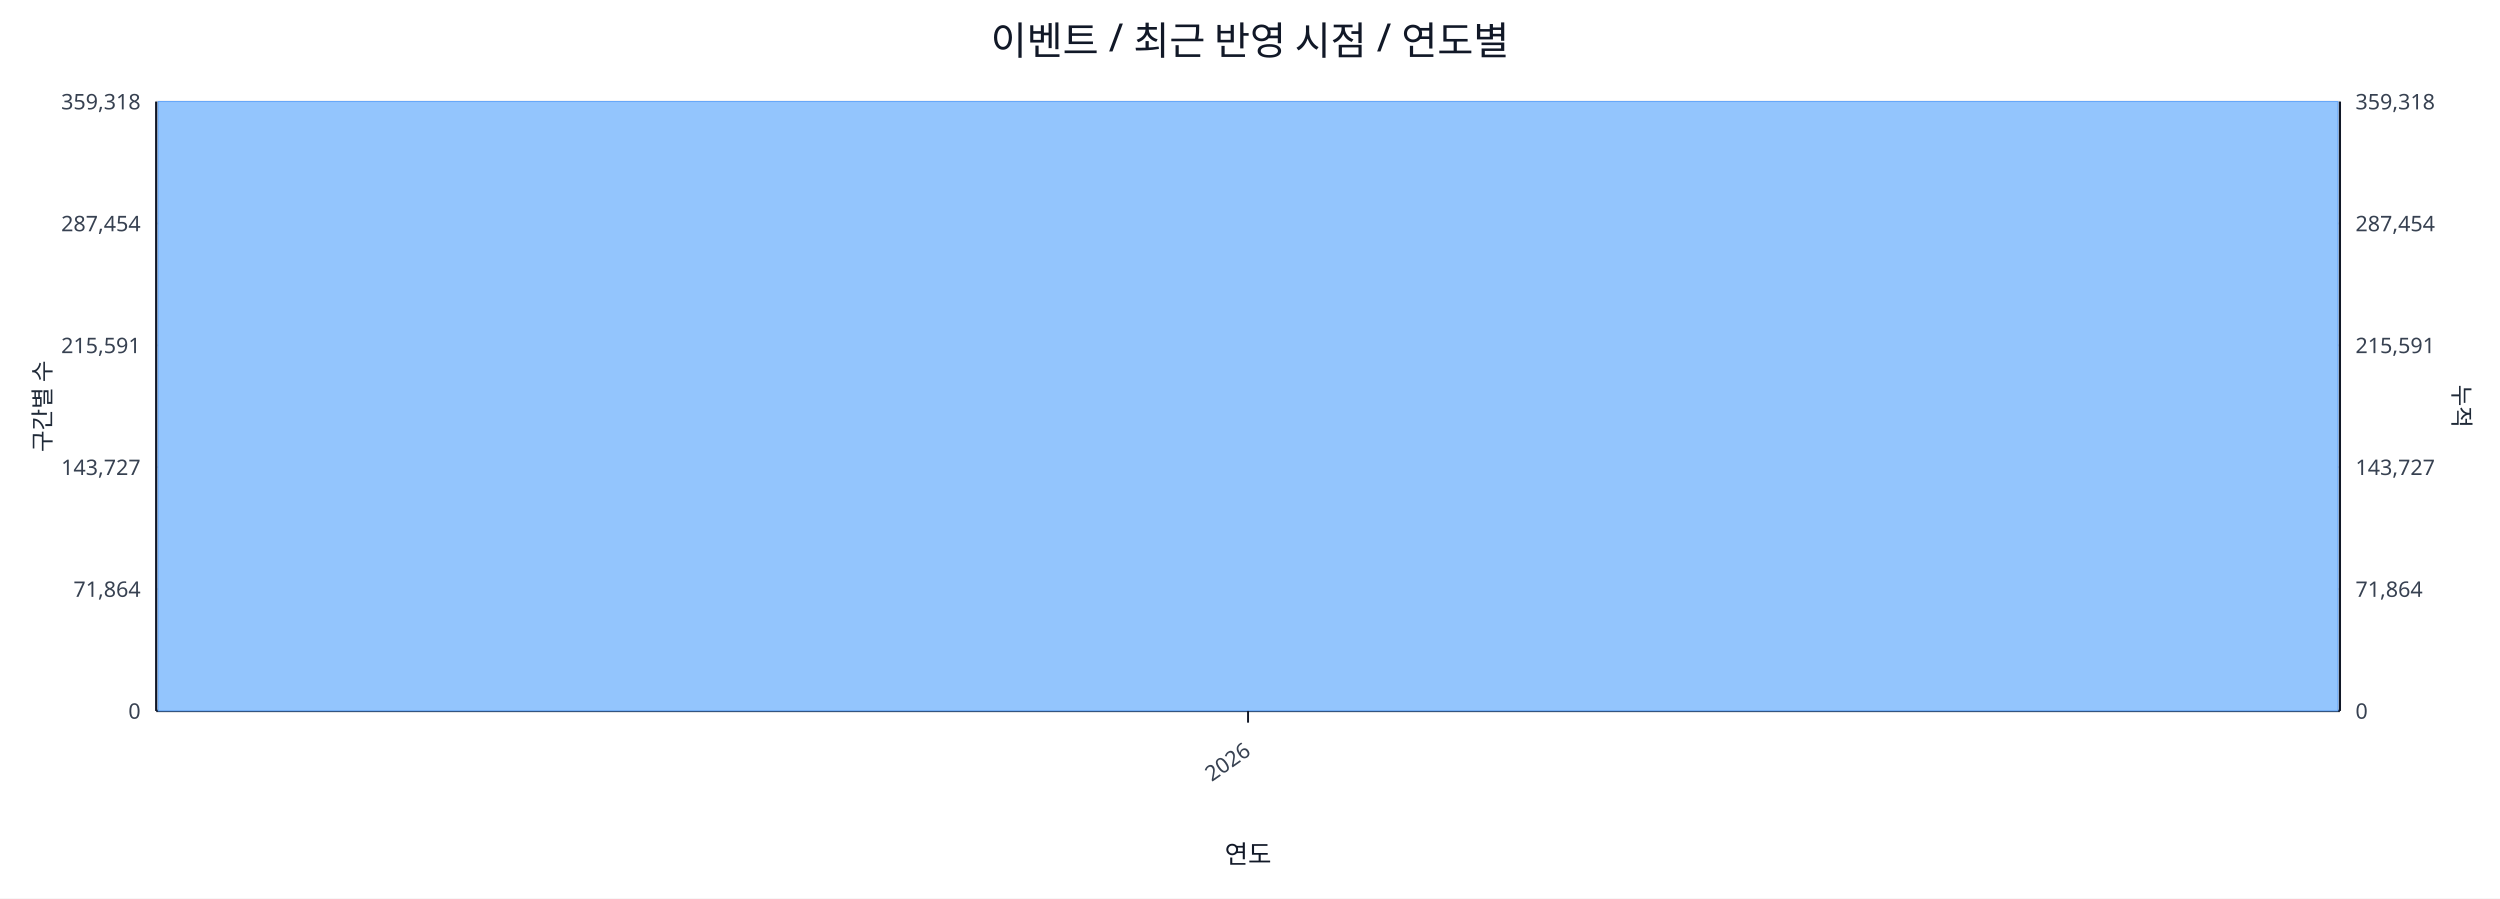
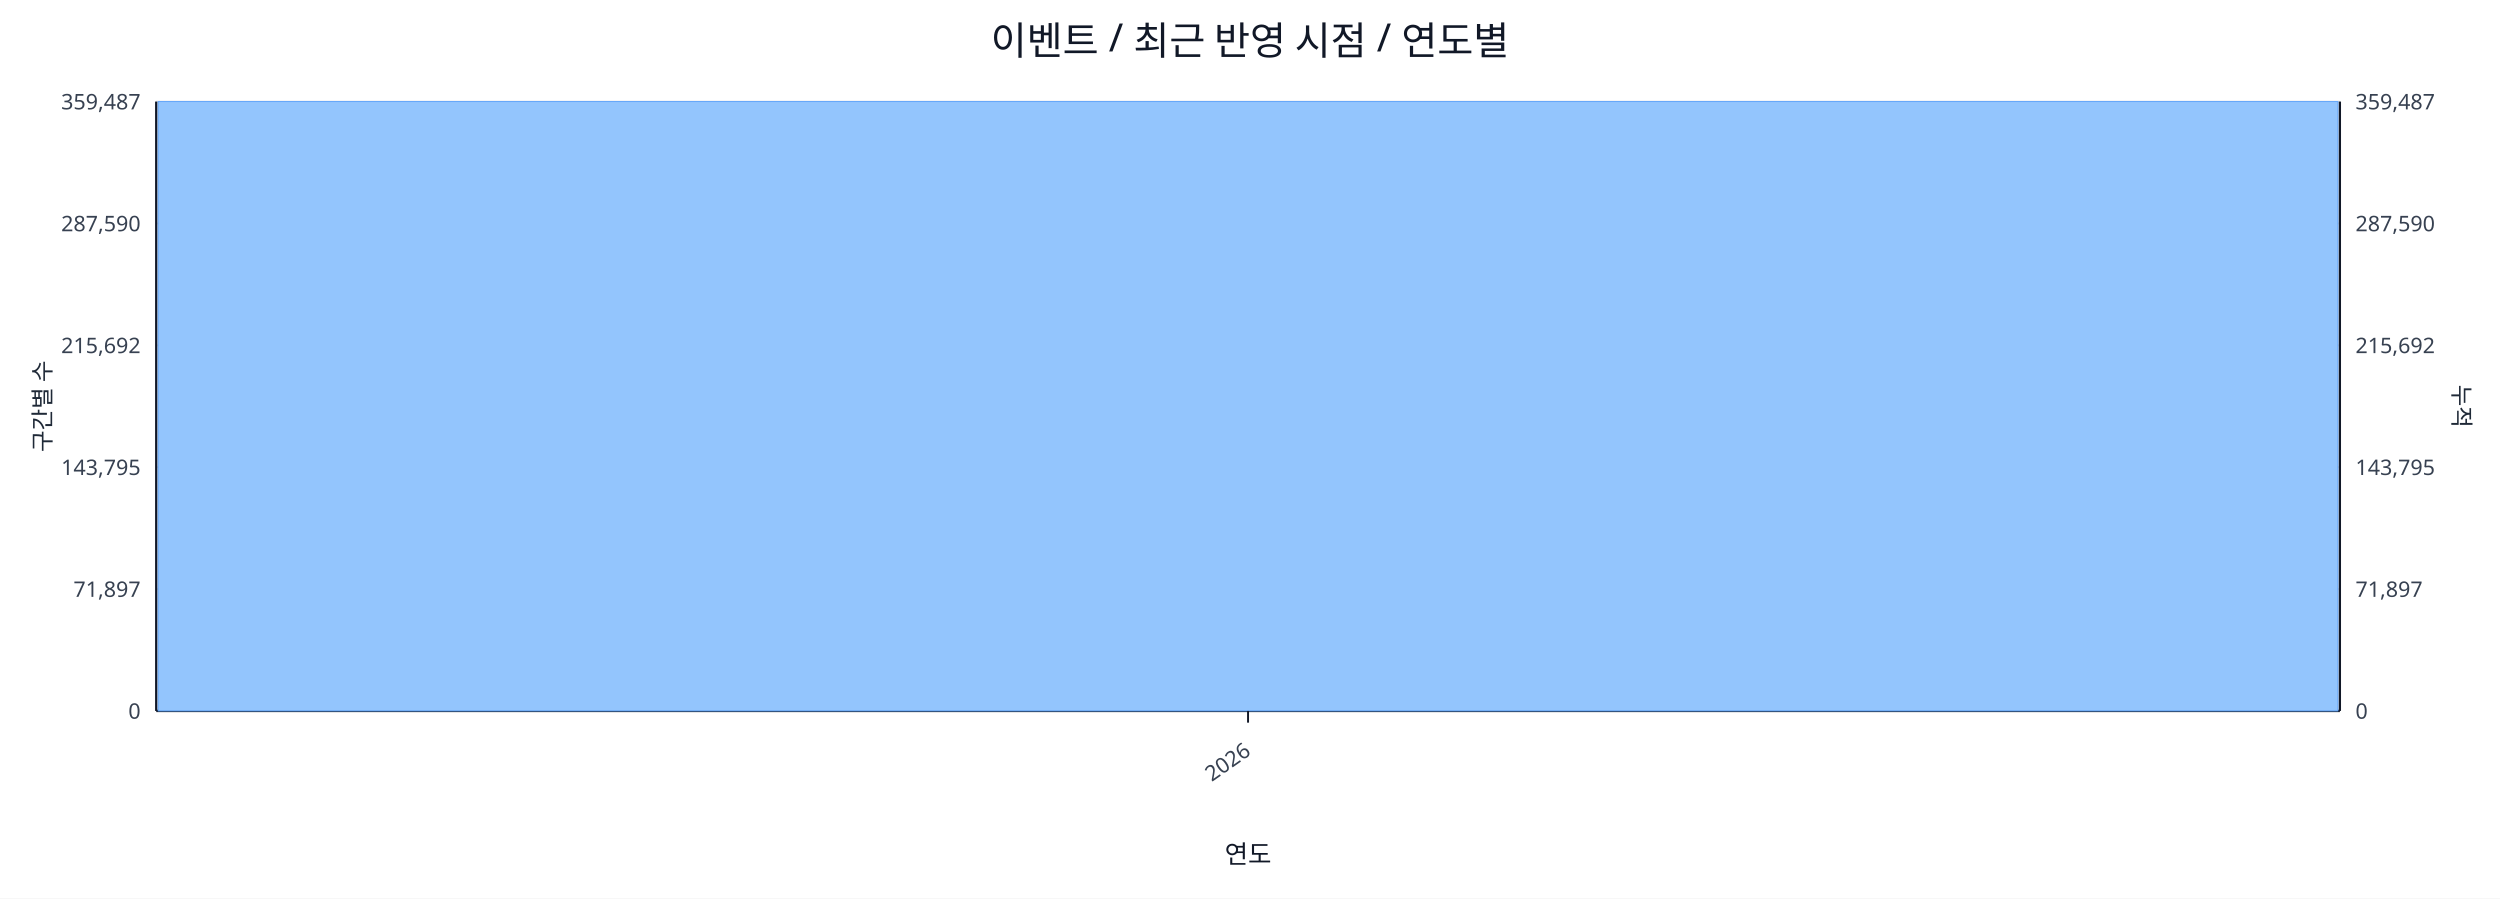
<svg xmlns="http://www.w3.org/2000/svg" width="1280" height="460" viewBox="0 0 1280 460">
  <rect x="0" y="0" width="100%" height="100%" fill="#ffffff" />
  <text x="640.0" y="28" font-size="20" text-anchor="middle" font-family="sans-serif" fill="#111827">이벤트 / 최근 반영 시점 / 연도별</text>
  <line x1="80.0" y1="52.0" x2="1198.0" y2="52.0" stroke="#e5e7eb" stroke-width="1" />
-   <text x="72.0" y="56.0" font-size="11" text-anchor="end" font-family="sans-serif" fill="#374151">359,318</text>
-   <text x="1206.0" y="56.0" font-size="11" text-anchor="start" font-family="sans-serif" fill="#374151">359,318</text>
+   <text x="72.0" y="56.0" font-size="11" text-anchor="end" font-family="sans-serif" fill="#374151">359,487</text>
+   <text x="1206.0" y="56.0" font-size="11" text-anchor="start" font-family="sans-serif" fill="#374151">359,487</text>
  <line x1="80.0" y1="114.4" x2="1198.0" y2="114.4" stroke="#e5e7eb" stroke-width="1" />
-   <text x="72.0" y="118.4" font-size="11" text-anchor="end" font-family="sans-serif" fill="#374151">287,454</text>
-   <text x="1206.0" y="118.4" font-size="11" text-anchor="start" font-family="sans-serif" fill="#374151">287,454</text>
+   <text x="72.0" y="118.4" font-size="11" text-anchor="end" font-family="sans-serif" fill="#374151">287,590</text>
+   <text x="1206.0" y="118.4" font-size="11" text-anchor="start" font-family="sans-serif" fill="#374151">287,590</text>
  <line x1="80.0" y1="176.8" x2="1198.0" y2="176.8" stroke="#e5e7eb" stroke-width="1" />
-   <text x="72.0" y="180.8" font-size="11" text-anchor="end" font-family="sans-serif" fill="#374151">215,591</text>
-   <text x="1206.0" y="180.8" font-size="11" text-anchor="start" font-family="sans-serif" fill="#374151">215,591</text>
+   <text x="72.0" y="180.8" font-size="11" text-anchor="end" font-family="sans-serif" fill="#374151">215,692</text>
+   <text x="1206.0" y="180.8" font-size="11" text-anchor="start" font-family="sans-serif" fill="#374151">215,692</text>
  <line x1="80.0" y1="239.2" x2="1198.0" y2="239.2" stroke="#e5e7eb" stroke-width="1" />
-   <text x="72.0" y="243.2" font-size="11" text-anchor="end" font-family="sans-serif" fill="#374151">143,727</text>
-   <text x="1206.0" y="243.2" font-size="11" text-anchor="start" font-family="sans-serif" fill="#374151">143,727</text>
+   <text x="72.0" y="243.2" font-size="11" text-anchor="end" font-family="sans-serif" fill="#374151">143,795</text>
+   <text x="1206.0" y="243.2" font-size="11" text-anchor="start" font-family="sans-serif" fill="#374151">143,795</text>
  <line x1="80.0" y1="301.6" x2="1198.0" y2="301.6" stroke="#e5e7eb" stroke-width="1" />
-   <text x="72.0" y="305.6" font-size="11" text-anchor="end" font-family="sans-serif" fill="#374151">71,864</text>
-   <text x="1206.0" y="305.6" font-size="11" text-anchor="start" font-family="sans-serif" fill="#374151">71,864</text>
+   <text x="72.0" y="305.6" font-size="11" text-anchor="end" font-family="sans-serif" fill="#374151">71,897</text>
+   <text x="1206.0" y="305.6" font-size="11" text-anchor="start" font-family="sans-serif" fill="#374151">71,897</text>
  <line x1="80.0" y1="364.0" x2="1198.0" y2="364.0" stroke="#e5e7eb" stroke-width="1" />
  <text x="72.0" y="368.0" font-size="11" text-anchor="end" font-family="sans-serif" fill="#374151">0</text>
  <text x="1206.0" y="368.0" font-size="11" text-anchor="start" font-family="sans-serif" fill="#374151">0</text>
  <line x1="80.0" y1="364.0" x2="1198.0" y2="364.0" stroke="#111827" stroke-width="1.2" />
  <line x1="80.0" y1="52.0" x2="80.0" y2="364.0" stroke="#111827" stroke-width="1.2" />
  <line x1="1198.0" y1="52.0" x2="1198.0" y2="364.0" stroke="#111827" stroke-width="1.2" />
  <rect x="81.0" y="52.0" width="1116.0" height="312.0" fill="#93c5fd" stroke="#60a5fa" stroke-width="0.5" />
  <polyline fill="none" stroke="#ef4444" stroke-width="2" points="639.0,52.0" />
  <line x1="639.0" y1="364.0" x2="639.0" y2="370.0" stroke="#111827" stroke-width="1" />
  <text x="641.0" y="386.0" font-size="11" text-anchor="end" transform="rotate(-35 641.0 386.0)" font-family="sans-serif" fill="#374151">2026</text>
  <text x="26" y="208.0" font-size="12" transform="rotate(-90 26 208.0)" text-anchor="middle" font-family="sans-serif" fill="#1f2937">구간별 수</text>
  <text x="1256.0" y="208.0" font-size="12" transform="rotate(90 1256.0 208.0)" text-anchor="middle" font-family="sans-serif" fill="#1f2937">누적</text>
  <text x="639.0" y="442.0" font-size="13" text-anchor="middle" font-family="sans-serif" fill="#111827">연도</text>
</svg>
